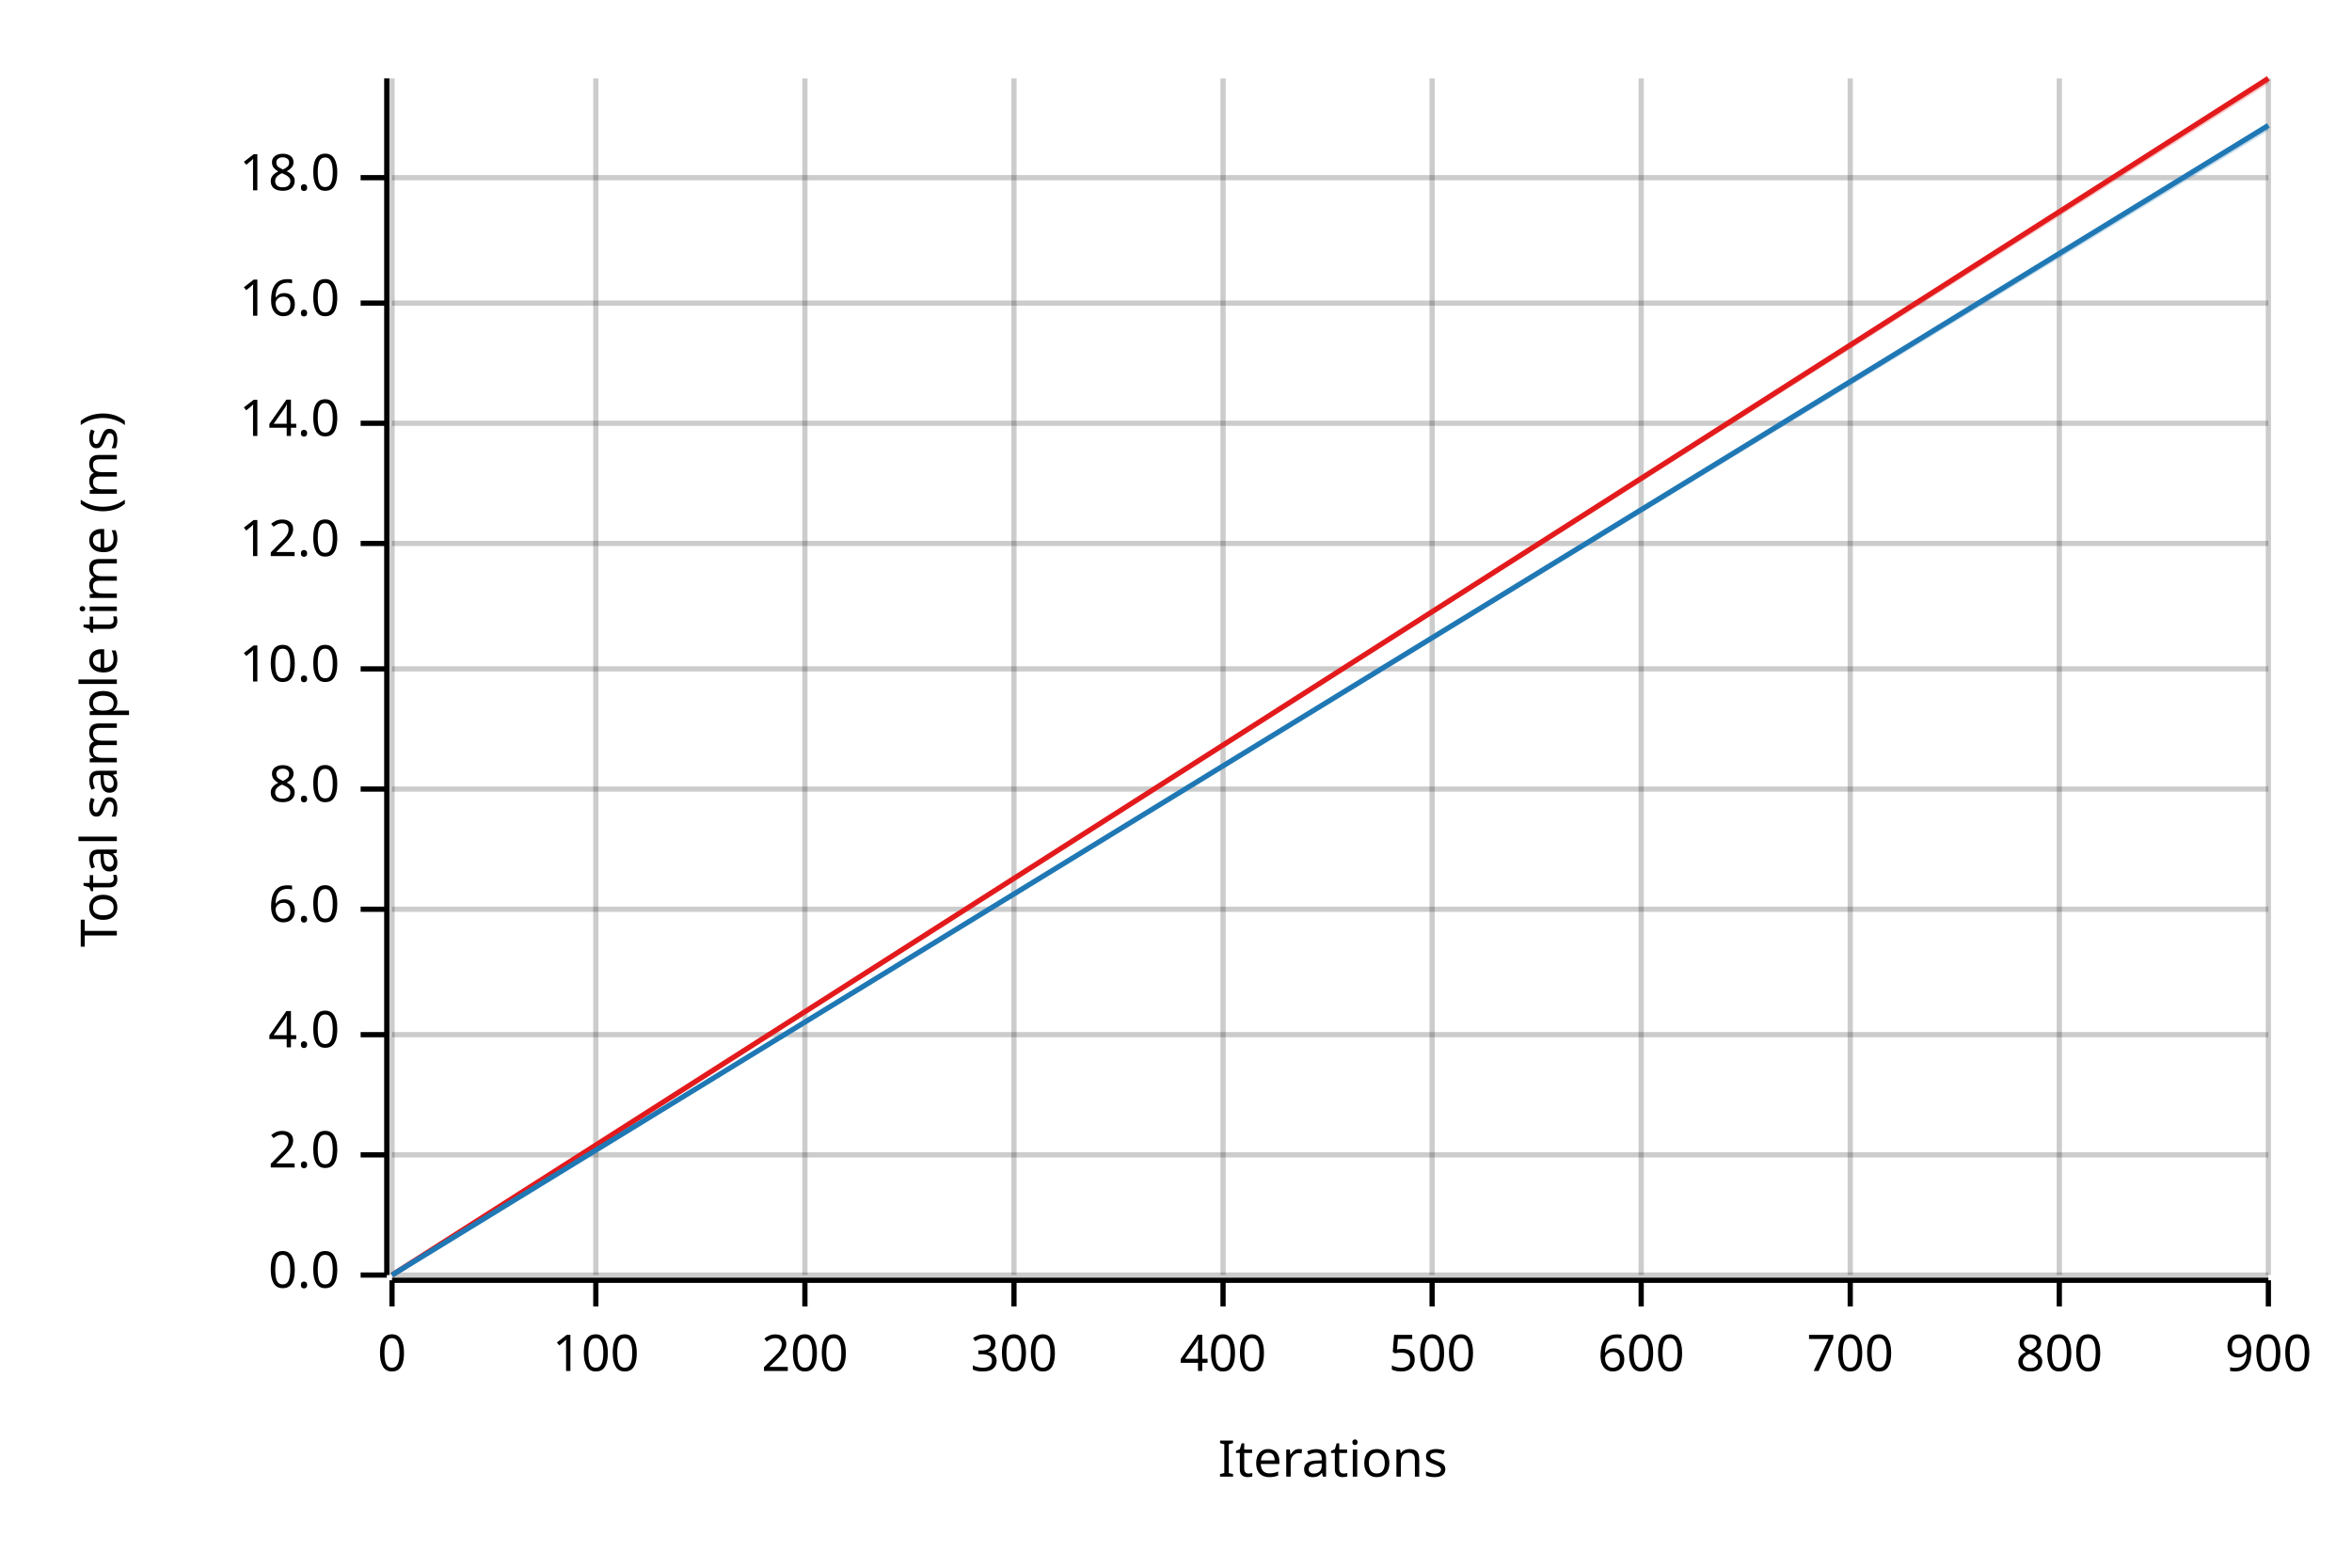
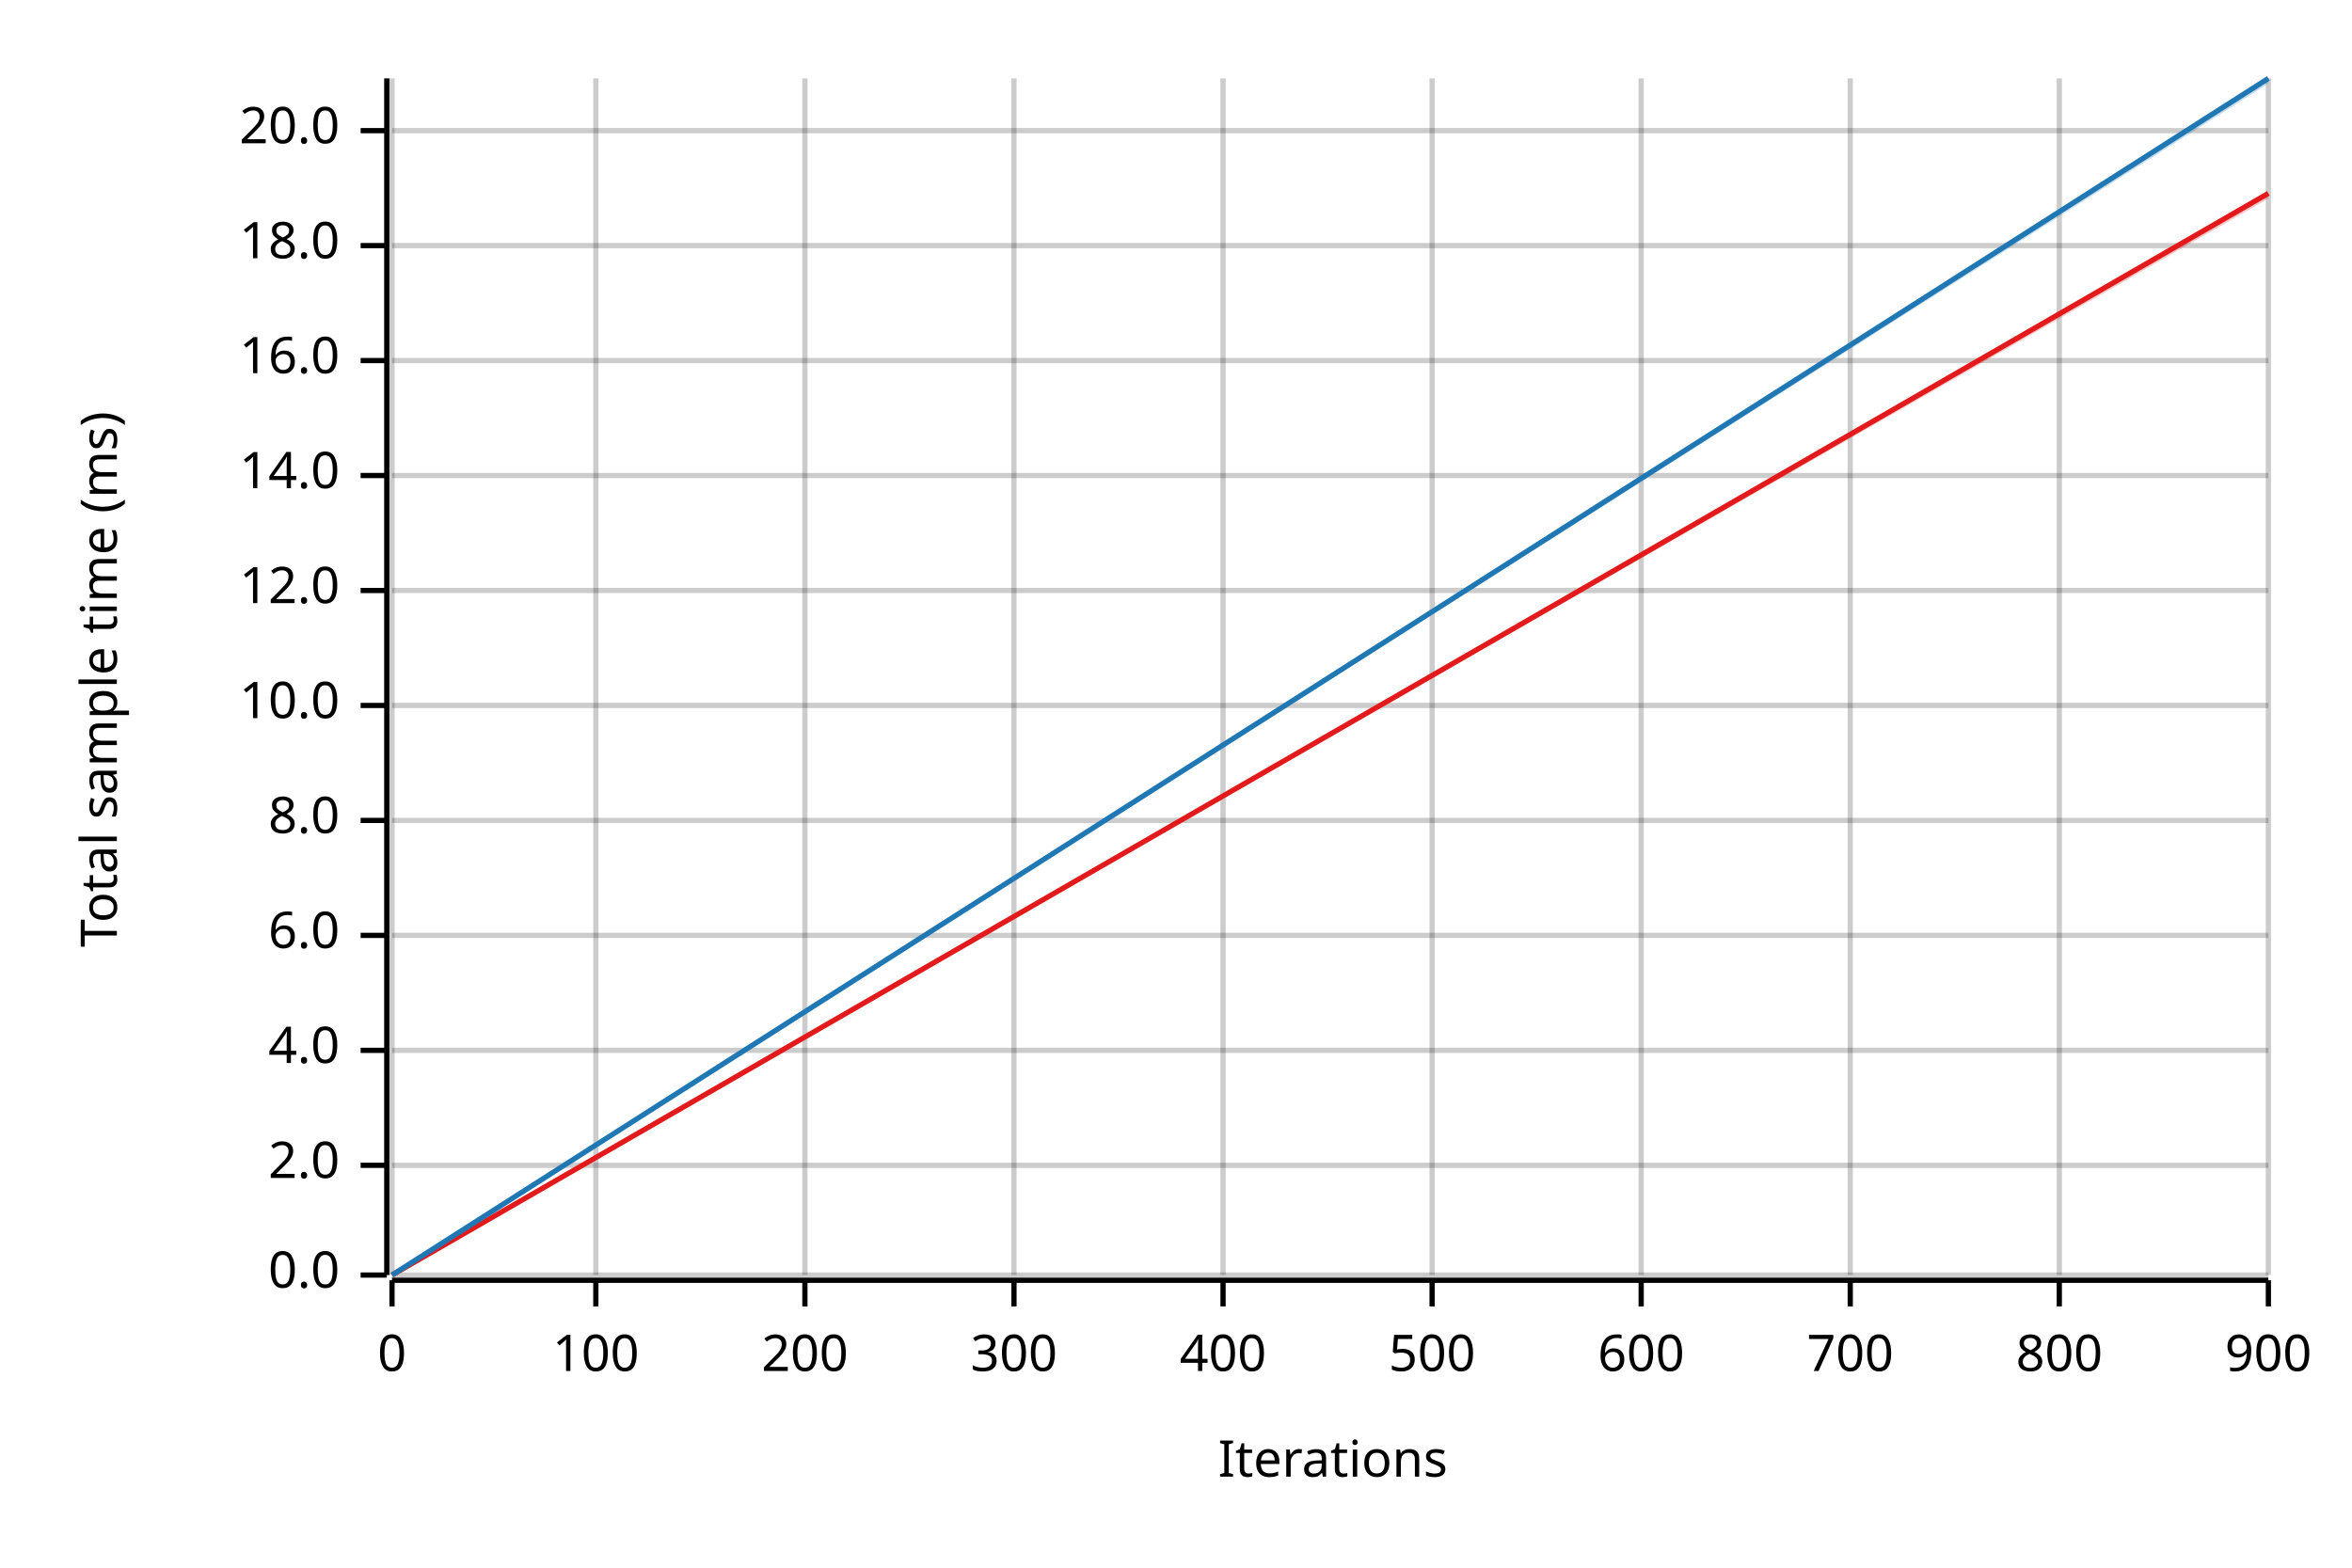
<svg xmlns="http://www.w3.org/2000/svg" width="450" height="300" viewBox="0 0 450 300">
  <text x="15" y="130" dy="0.76em" text-anchor="middle" font-family="sans-serif" font-size="9.677" opacity="1" fill="#000000" transform="rotate(270, 15, 130)">
Total sample time (ms)
</text>
  <text x="255" y="285" dy="-0.5ex" text-anchor="middle" font-family="sans-serif" font-size="9.677" opacity="1" fill="#000000">
Iterations
</text>
  <line opacity="0.2" stroke="#000000" stroke-width="1" x1="75" y1="244" x2="75" y2="15" />
  <line opacity="0.2" stroke="#000000" stroke-width="1" x1="114" y1="244" x2="114" y2="15" />
  <line opacity="0.2" stroke="#000000" stroke-width="1" x1="154" y1="244" x2="154" y2="15" />
  <line opacity="0.2" stroke="#000000" stroke-width="1" x1="194" y1="244" x2="194" y2="15" />
  <line opacity="0.2" stroke="#000000" stroke-width="1" x1="234" y1="244" x2="234" y2="15" />
  <line opacity="0.2" stroke="#000000" stroke-width="1" x1="274" y1="244" x2="274" y2="15" />
  <line opacity="0.2" stroke="#000000" stroke-width="1" x1="314" y1="244" x2="314" y2="15" />
  <line opacity="0.2" stroke="#000000" stroke-width="1" x1="354" y1="244" x2="354" y2="15" />
  <line opacity="0.2" stroke="#000000" stroke-width="1" x1="394" y1="244" x2="394" y2="15" />
  <line opacity="0.2" stroke="#000000" stroke-width="1" x1="434" y1="244" x2="434" y2="15" />
  <line opacity="0.2" stroke="#000000" stroke-width="1" x1="75" y1="244" x2="434" y2="244" />
-   <line opacity="0.2" stroke="#000000" stroke-width="1" x1="75" y1="221" x2="434" y2="221" />
-   <line opacity="0.2" stroke="#000000" stroke-width="1" x1="75" y1="198" x2="434" y2="198" />
-   <line opacity="0.2" stroke="#000000" stroke-width="1" x1="75" y1="174" x2="434" y2="174" />
-   <line opacity="0.2" stroke="#000000" stroke-width="1" x1="75" y1="151" x2="434" y2="151" />
-   <line opacity="0.2" stroke="#000000" stroke-width="1" x1="75" y1="128" x2="434" y2="128" />
-   <line opacity="0.2" stroke="#000000" stroke-width="1" x1="75" y1="104" x2="434" y2="104" />
-   <line opacity="0.2" stroke="#000000" stroke-width="1" x1="75" y1="81" x2="434" y2="81" />
-   <line opacity="0.2" stroke="#000000" stroke-width="1" x1="75" y1="58" x2="434" y2="58" />
-   <line opacity="0.2" stroke="#000000" stroke-width="1" x1="75" y1="34" x2="434" y2="34" />
+   <line opacity="0.2" stroke="#000000" stroke-width="1" x1="75" y1="223" x2="434" y2="223" />
+   <line opacity="0.2" stroke="#000000" stroke-width="1" x1="75" y1="201" x2="434" y2="201" />
+   <line opacity="0.2" stroke="#000000" stroke-width="1" x1="75" y1="179" x2="434" y2="179" />
+   <line opacity="0.2" stroke="#000000" stroke-width="1" x1="75" y1="157" x2="434" y2="157" />
+   <line opacity="0.2" stroke="#000000" stroke-width="1" x1="75" y1="135" x2="434" y2="135" />
+   <line opacity="0.2" stroke="#000000" stroke-width="1" x1="75" y1="113" x2="434" y2="113" />
+   <line opacity="0.2" stroke="#000000" stroke-width="1" x1="75" y1="91" x2="434" y2="91" />
+   <line opacity="0.2" stroke="#000000" stroke-width="1" x1="75" y1="69" x2="434" y2="69" />
+   <line opacity="0.2" stroke="#000000" stroke-width="1" x1="75" y1="47" x2="434" y2="47" />
+   <line opacity="0.2" stroke="#000000" stroke-width="1" x1="75" y1="25" x2="434" y2="25" />
  <polyline fill="none" opacity="1" stroke="#000000" stroke-width="1" points="74,15 74,244 " />
  <text x="65" y="244" dy="0.5ex" text-anchor="end" font-family="sans-serif" font-size="9.677" opacity="1" fill="#000000">
0.0
</text>
  <polyline fill="none" opacity="1" stroke="#000000" stroke-width="1" points="69,244 74,244 " />
-   <text x="65" y="221" dy="0.5ex" text-anchor="end" font-family="sans-serif" font-size="9.677" opacity="1" fill="#000000">
+   <text x="65" y="223" dy="0.5ex" text-anchor="end" font-family="sans-serif" font-size="9.677" opacity="1" fill="#000000">
2.0
</text>
-   <polyline fill="none" opacity="1" stroke="#000000" stroke-width="1" points="69,221 74,221 " />
-   <text x="65" y="198" dy="0.5ex" text-anchor="end" font-family="sans-serif" font-size="9.677" opacity="1" fill="#000000">
+   <polyline fill="none" opacity="1" stroke="#000000" stroke-width="1" points="69,223 74,223 " />
+   <text x="65" y="201" dy="0.5ex" text-anchor="end" font-family="sans-serif" font-size="9.677" opacity="1" fill="#000000">
4.0
</text>
-   <polyline fill="none" opacity="1" stroke="#000000" stroke-width="1" points="69,198 74,198 " />
-   <text x="65" y="174" dy="0.5ex" text-anchor="end" font-family="sans-serif" font-size="9.677" opacity="1" fill="#000000">
+   <polyline fill="none" opacity="1" stroke="#000000" stroke-width="1" points="69,201 74,201 " />
+   <text x="65" y="179" dy="0.5ex" text-anchor="end" font-family="sans-serif" font-size="9.677" opacity="1" fill="#000000">
6.0
</text>
-   <polyline fill="none" opacity="1" stroke="#000000" stroke-width="1" points="69,174 74,174 " />
-   <text x="65" y="151" dy="0.5ex" text-anchor="end" font-family="sans-serif" font-size="9.677" opacity="1" fill="#000000">
+   <polyline fill="none" opacity="1" stroke="#000000" stroke-width="1" points="69,179 74,179 " />
+   <text x="65" y="157" dy="0.5ex" text-anchor="end" font-family="sans-serif" font-size="9.677" opacity="1" fill="#000000">
8.0
</text>
-   <polyline fill="none" opacity="1" stroke="#000000" stroke-width="1" points="69,151 74,151 " />
-   <text x="65" y="128" dy="0.5ex" text-anchor="end" font-family="sans-serif" font-size="9.677" opacity="1" fill="#000000">
+   <polyline fill="none" opacity="1" stroke="#000000" stroke-width="1" points="69,157 74,157 " />
+   <text x="65" y="135" dy="0.5ex" text-anchor="end" font-family="sans-serif" font-size="9.677" opacity="1" fill="#000000">
10.0
</text>
-   <polyline fill="none" opacity="1" stroke="#000000" stroke-width="1" points="69,128 74,128 " />
-   <text x="65" y="104" dy="0.5ex" text-anchor="end" font-family="sans-serif" font-size="9.677" opacity="1" fill="#000000">
+   <polyline fill="none" opacity="1" stroke="#000000" stroke-width="1" points="69,135 74,135 " />
+   <text x="65" y="113" dy="0.5ex" text-anchor="end" font-family="sans-serif" font-size="9.677" opacity="1" fill="#000000">
12.0
</text>
-   <polyline fill="none" opacity="1" stroke="#000000" stroke-width="1" points="69,104 74,104 " />
-   <text x="65" y="81" dy="0.5ex" text-anchor="end" font-family="sans-serif" font-size="9.677" opacity="1" fill="#000000">
+   <polyline fill="none" opacity="1" stroke="#000000" stroke-width="1" points="69,113 74,113 " />
+   <text x="65" y="91" dy="0.5ex" text-anchor="end" font-family="sans-serif" font-size="9.677" opacity="1" fill="#000000">
14.0
</text>
-   <polyline fill="none" opacity="1" stroke="#000000" stroke-width="1" points="69,81 74,81 " />
-   <text x="65" y="58" dy="0.5ex" text-anchor="end" font-family="sans-serif" font-size="9.677" opacity="1" fill="#000000">
+   <polyline fill="none" opacity="1" stroke="#000000" stroke-width="1" points="69,91 74,91 " />
+   <text x="65" y="69" dy="0.5ex" text-anchor="end" font-family="sans-serif" font-size="9.677" opacity="1" fill="#000000">
16.0
</text>
-   <polyline fill="none" opacity="1" stroke="#000000" stroke-width="1" points="69,58 74,58 " />
-   <text x="65" y="34" dy="0.5ex" text-anchor="end" font-family="sans-serif" font-size="9.677" opacity="1" fill="#000000">
+   <polyline fill="none" opacity="1" stroke="#000000" stroke-width="1" points="69,69 74,69 " />
+   <text x="65" y="47" dy="0.5ex" text-anchor="end" font-family="sans-serif" font-size="9.677" opacity="1" fill="#000000">
18.0
</text>
-   <polyline fill="none" opacity="1" stroke="#000000" stroke-width="1" points="69,34 74,34 " />
+   <polyline fill="none" opacity="1" stroke="#000000" stroke-width="1" points="69,47 74,47 " />
+   <text x="65" y="25" dy="0.5ex" text-anchor="end" font-family="sans-serif" font-size="9.677" opacity="1" fill="#000000">
+ 20.0
+ </text>
+   <polyline fill="none" opacity="1" stroke="#000000" stroke-width="1" points="69,25 74,25 " />
  <polyline fill="none" opacity="1" stroke="#000000" stroke-width="1" points="75,245 434,245 " />
  <text x="75" y="255" dy="0.76em" text-anchor="middle" font-family="sans-serif" font-size="9.677" opacity="1" fill="#000000">
0
</text>
  <polyline fill="none" opacity="1" stroke="#000000" stroke-width="1" points="75,245 75,250 " />
  <text x="114" y="255" dy="0.76em" text-anchor="middle" font-family="sans-serif" font-size="9.677" opacity="1" fill="#000000">
100
</text>
  <polyline fill="none" opacity="1" stroke="#000000" stroke-width="1" points="114,245 114,250 " />
  <text x="154" y="255" dy="0.76em" text-anchor="middle" font-family="sans-serif" font-size="9.677" opacity="1" fill="#000000">
200
</text>
  <polyline fill="none" opacity="1" stroke="#000000" stroke-width="1" points="154,245 154,250 " />
  <text x="194" y="255" dy="0.76em" text-anchor="middle" font-family="sans-serif" font-size="9.677" opacity="1" fill="#000000">
300
</text>
  <polyline fill="none" opacity="1" stroke="#000000" stroke-width="1" points="194,245 194,250 " />
  <text x="234" y="255" dy="0.76em" text-anchor="middle" font-family="sans-serif" font-size="9.677" opacity="1" fill="#000000">
400
</text>
  <polyline fill="none" opacity="1" stroke="#000000" stroke-width="1" points="234,245 234,250 " />
  <text x="274" y="255" dy="0.76em" text-anchor="middle" font-family="sans-serif" font-size="9.677" opacity="1" fill="#000000">
500
</text>
  <polyline fill="none" opacity="1" stroke="#000000" stroke-width="1" points="274,245 274,250 " />
  <text x="314" y="255" dy="0.76em" text-anchor="middle" font-family="sans-serif" font-size="9.677" opacity="1" fill="#000000">
600
</text>
  <polyline fill="none" opacity="1" stroke="#000000" stroke-width="1" points="314,245 314,250 " />
  <text x="354" y="255" dy="0.76em" text-anchor="middle" font-family="sans-serif" font-size="9.677" opacity="1" fill="#000000">
700
</text>
  <polyline fill="none" opacity="1" stroke="#000000" stroke-width="1" points="354,245 354,250 " />
  <text x="394" y="255" dy="0.76em" text-anchor="middle" font-family="sans-serif" font-size="9.677" opacity="1" fill="#000000">
800
</text>
  <polyline fill="none" opacity="1" stroke="#000000" stroke-width="1" points="394,245 394,250 " />
  <text x="434" y="255" dy="0.76em" text-anchor="middle" font-family="sans-serif" font-size="9.677" opacity="1" fill="#000000">
900
</text>
  <polyline fill="none" opacity="1" stroke="#000000" stroke-width="1" points="434,245 434,250 " />
-   <polyline fill="none" opacity="1" stroke="#E31A1C" stroke-width="1" points="75,244 434,15 " />
-   <polygon opacity="0.25" fill="#E31A1C" points="75,244 434,16 434,15 " />
-   <polyline fill="none" opacity="1" stroke="#1F78B4" stroke-width="1" points="75,244 434,24 " />
-   <polygon opacity="0.25" fill="#1F78B4" points="75,244 434,25 434,24 " />
+   <polyline fill="none" opacity="1" stroke="#E31A1C" stroke-width="1" points="75,244 434,37 " />
+   <polygon opacity="0.25" fill="#E31A1C" points="75,244 434,38 434,37 " />
+   <polyline fill="none" opacity="1" stroke="#1F78B4" stroke-width="1" points="75,244 434,15 " />
+   <polygon opacity="0.25" fill="#1F78B4" points="75,244 434,16 434,15 " />
</svg>
